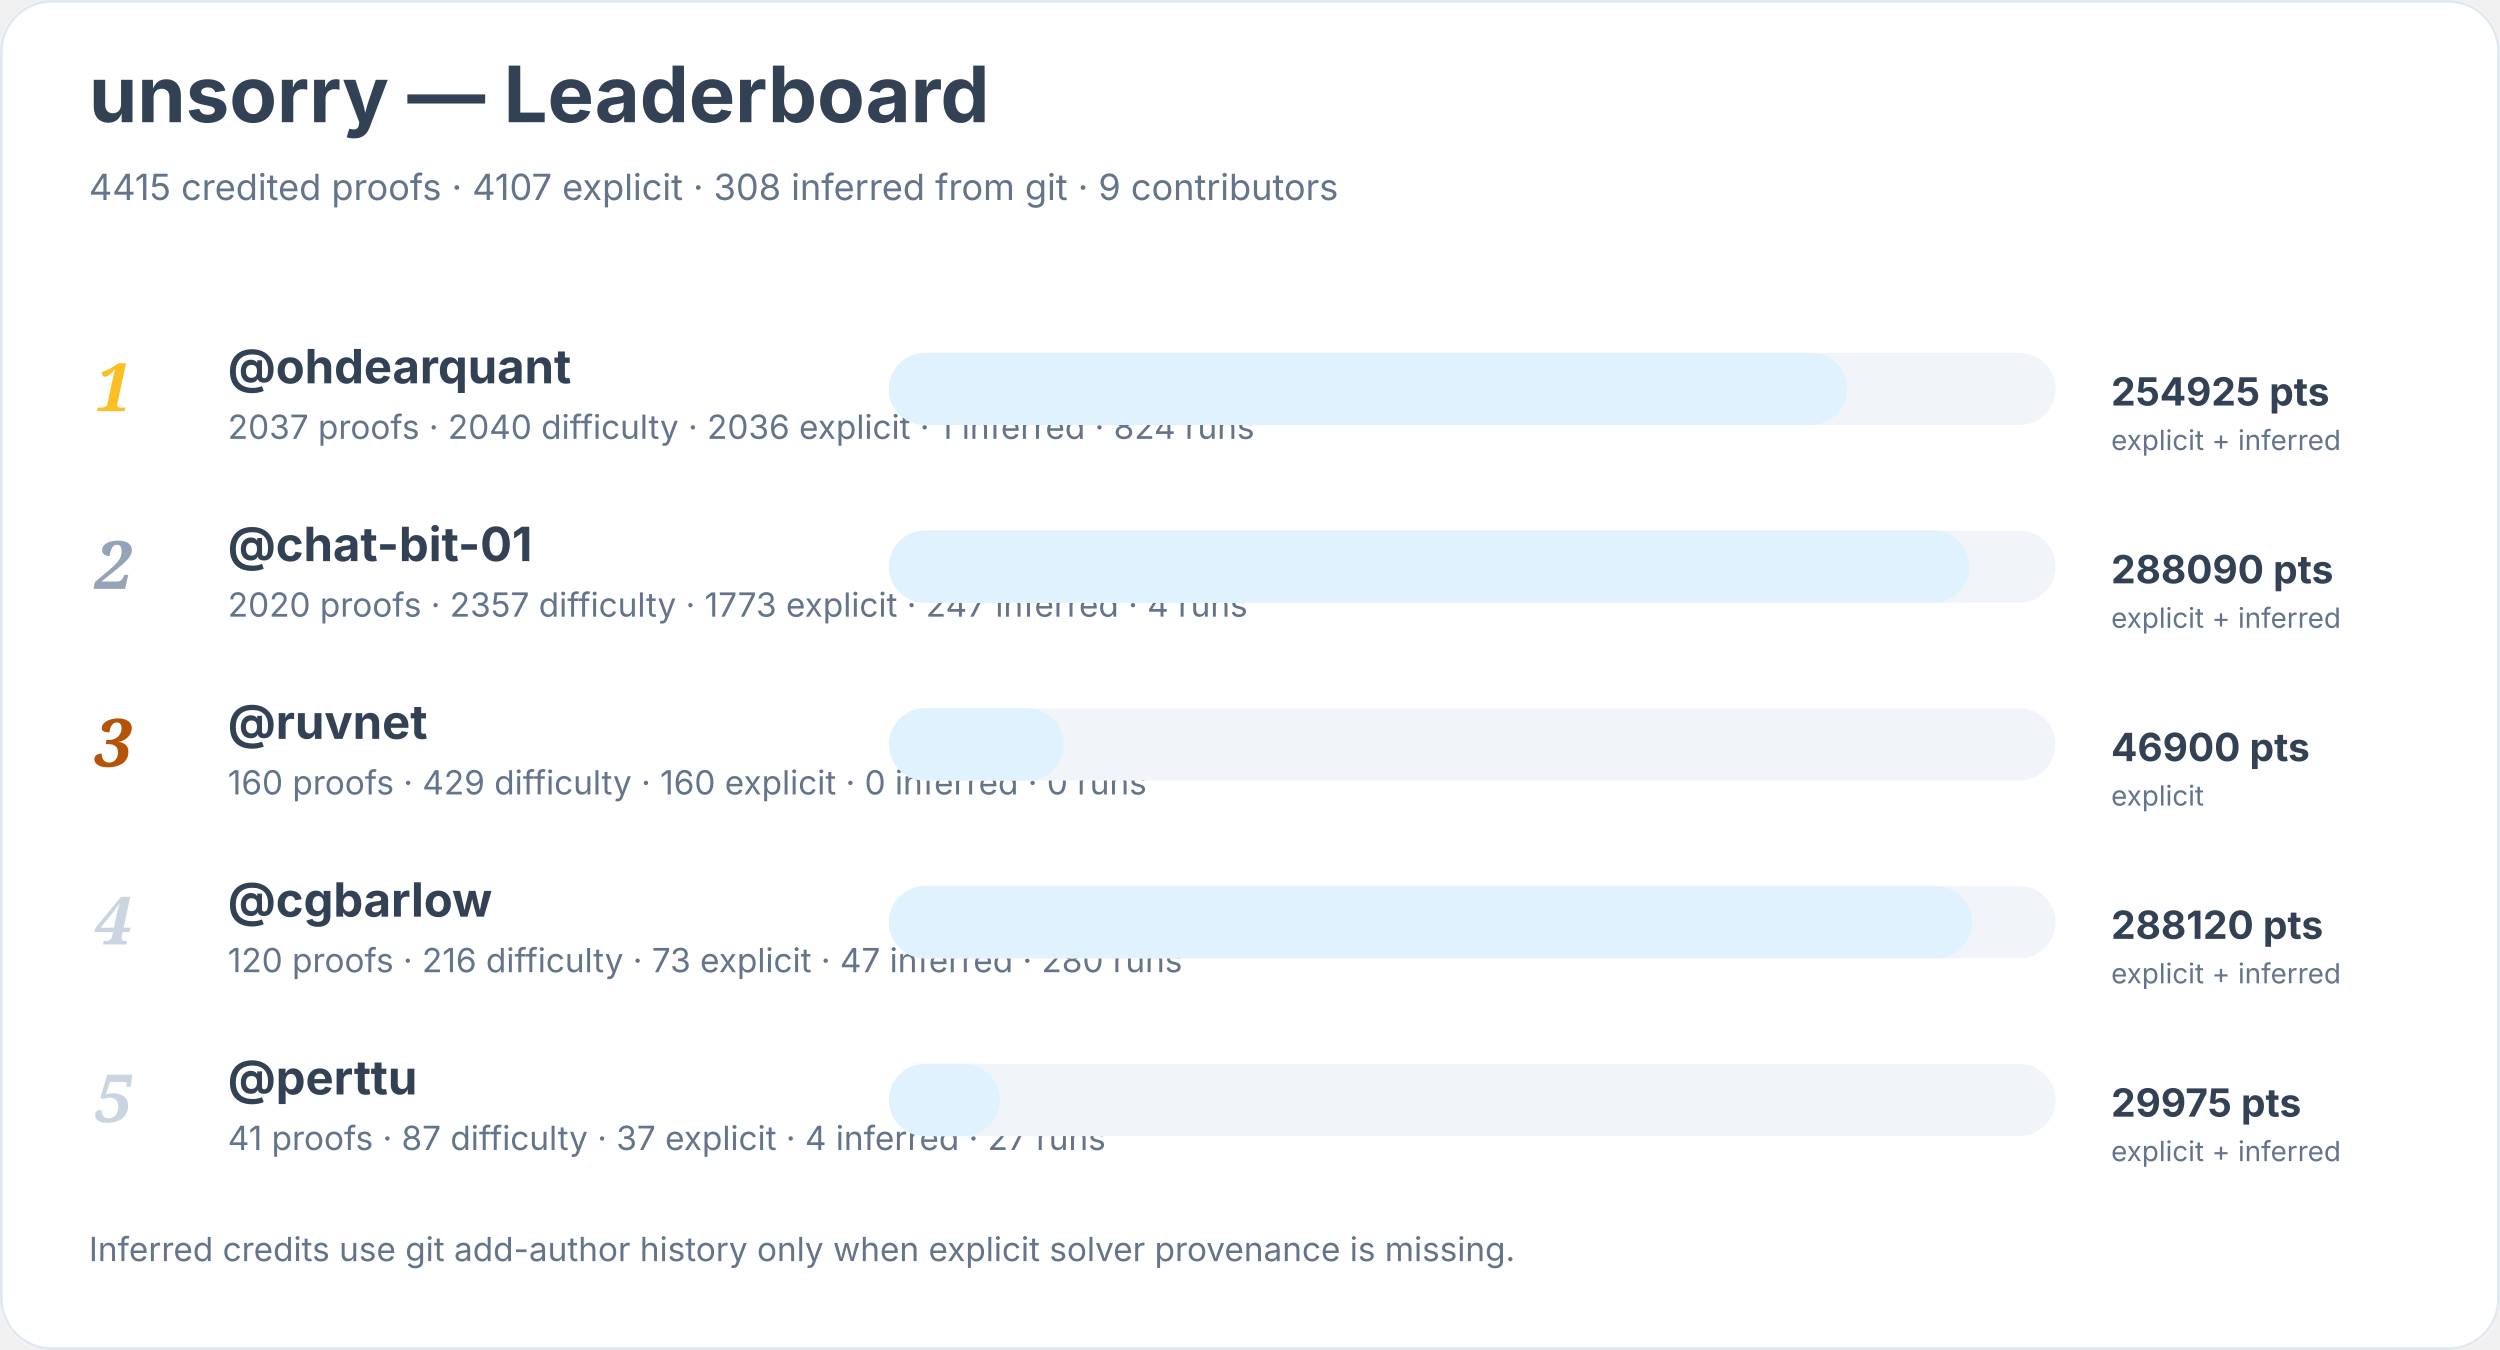
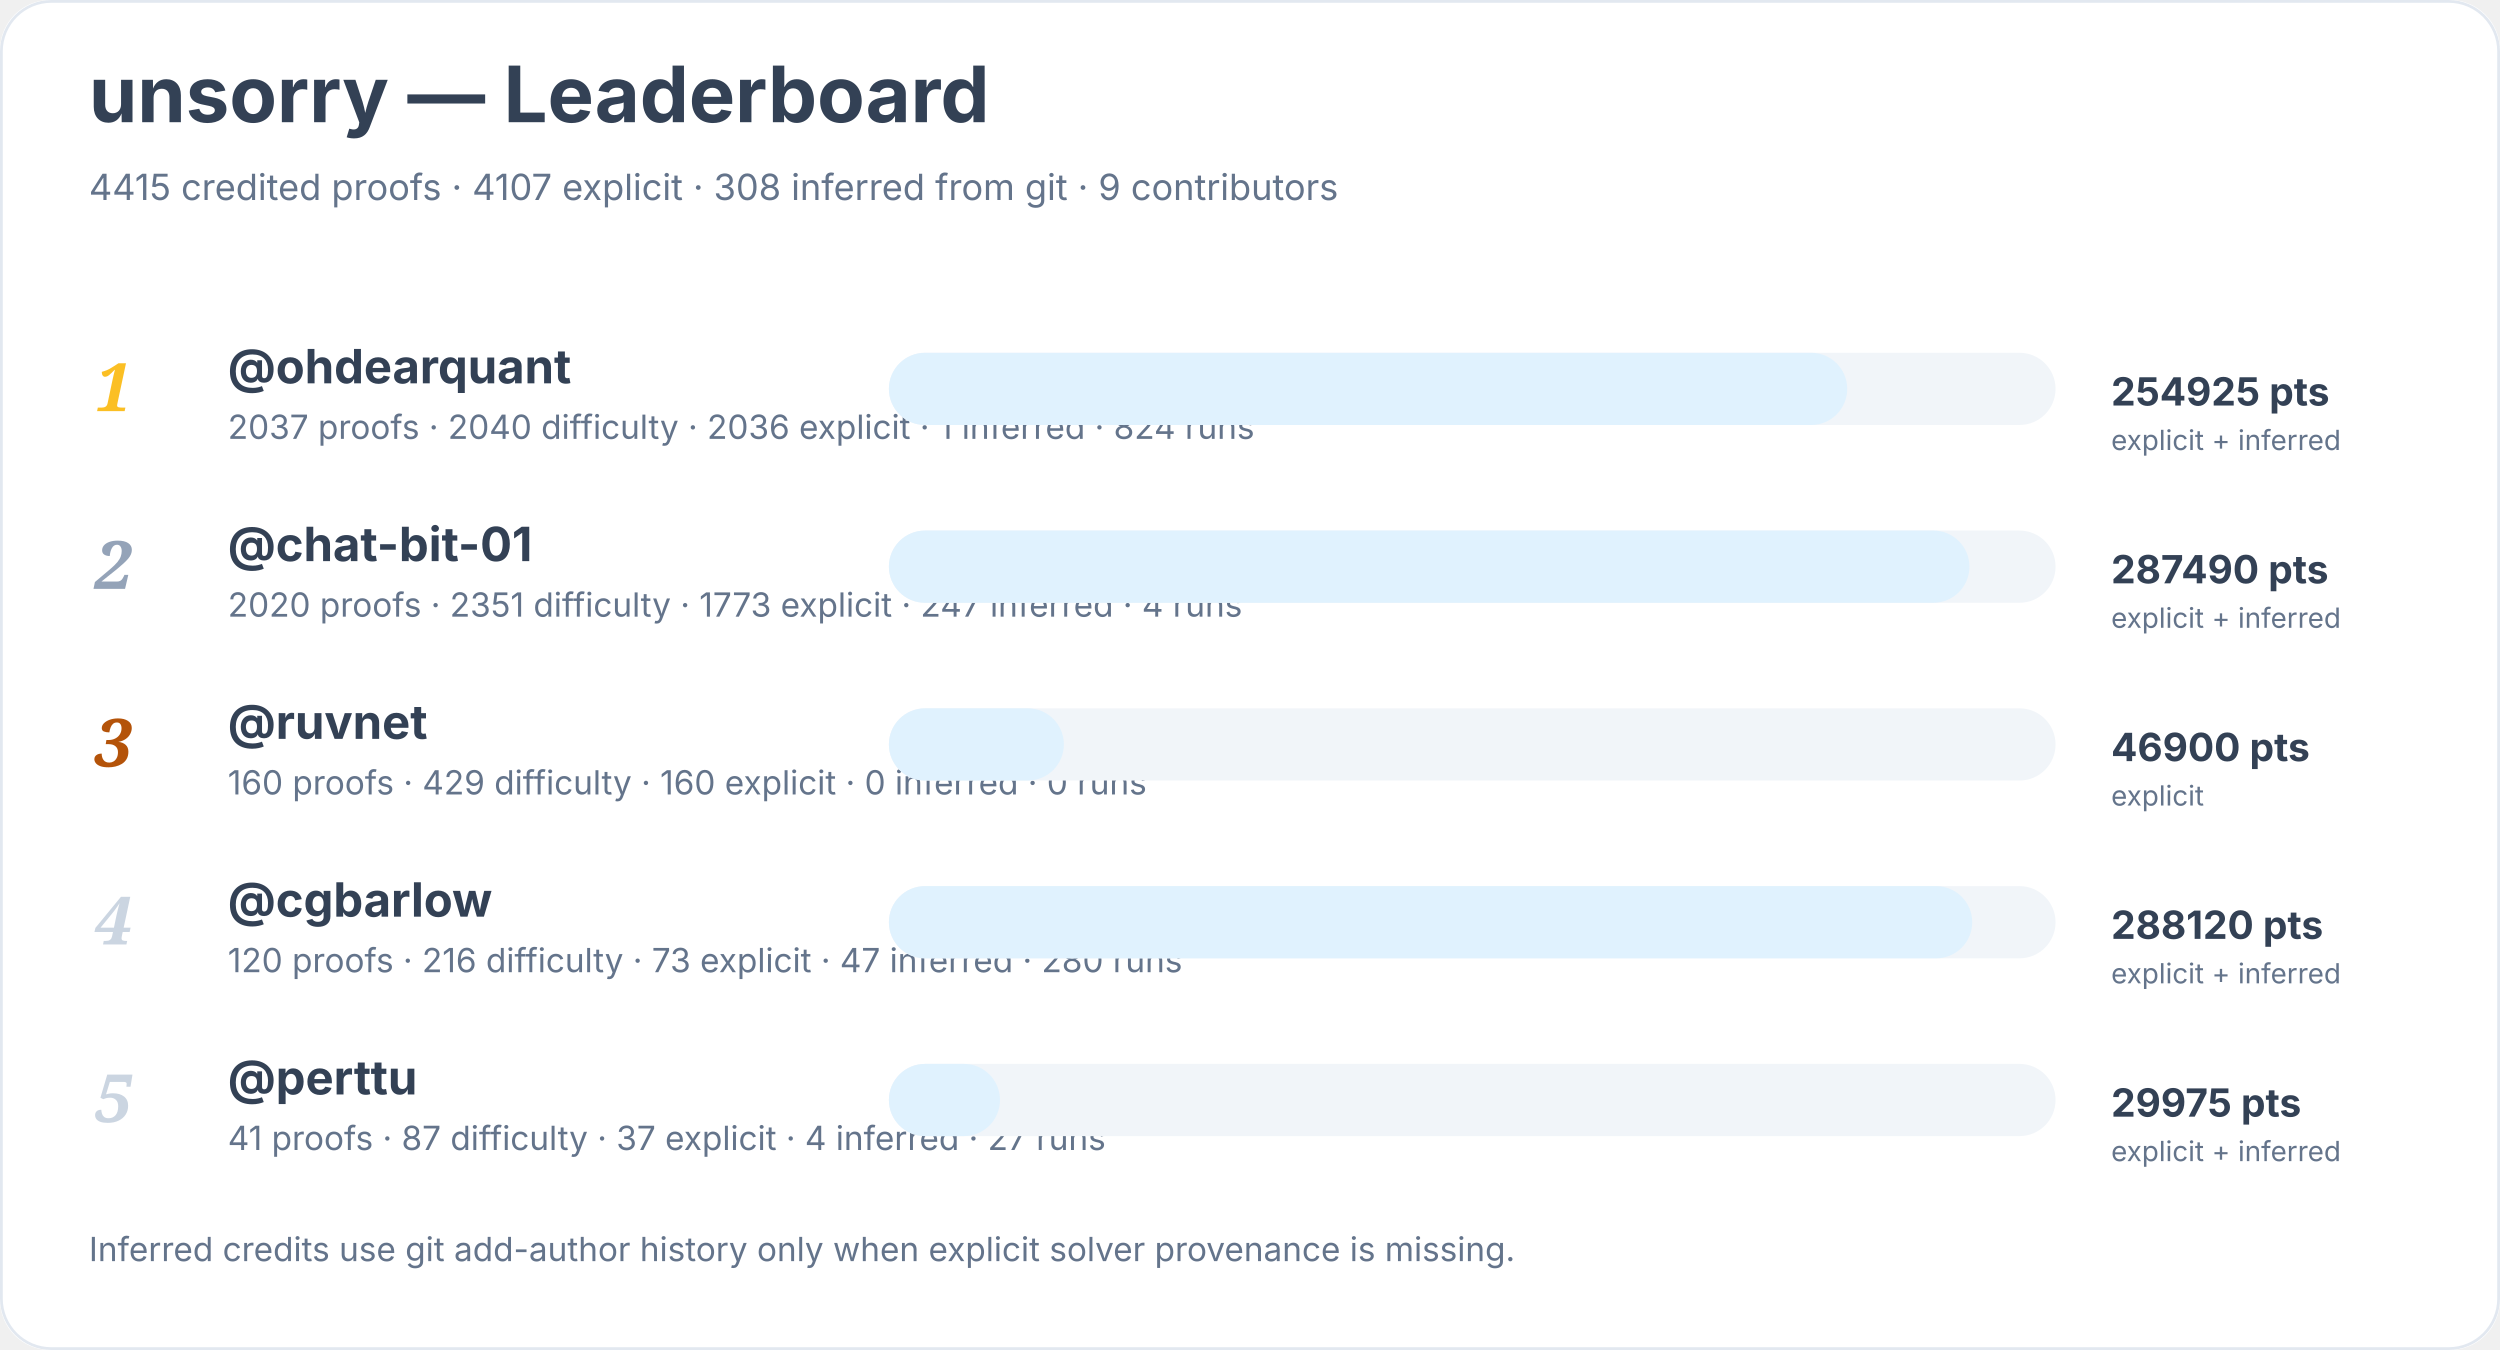
<svg xmlns="http://www.w3.org/2000/svg" width="900" height="486" viewBox="0 0 900 486" role="img" aria-labelledby="title desc">
  <rect width="900" height="100%" rx="18" fill="#ffffff" />
  <rect x="0.5" y="0.5" width="899" height="485" rx="18" fill="none" stroke="#e2e8f0" />
  <text x="32" y="44" font-family="Inter, system-ui, sans-serif" font-size="28" font-weight="700" fill="#334155">unsorry — Leaderboard</text>
  <text x="32" y="72" font-family="Inter, system-ui, sans-serif" font-size="13" fill="#64748b">4415 credited proofs · 4107 explicit · 308 inferred from git · 9 contributors</text>
  <text x="34" y="148" font-family="Georgia, serif" font-size="24" font-style="italic" font-weight="700" fill="#fbbf24">1</text>
  <a href="https://github.com/ohdearquant">
    <text x="82" y="138" font-family="Inter, system-ui, sans-serif" font-size="17" font-weight="650" fill="#334155">@ohdearquant</text>
  </a>
  <text x="82" y="158" font-family="Inter, system-ui, sans-serif" font-size="12" fill="#64748b">2037 proofs · 2040 difficulty · 2036 explicit · 1 inferred · 824 runs</text>
  <rect x="320" y="127" width="420" height="26" rx="13" fill="#f1f5f9" />
  <rect x="320" y="127" width="345" height="26" rx="13" fill="#e0f2fe" />
  <text x="760" y="146" font-family="Inter, system-ui, sans-serif" font-size="14" font-weight="700" fill="#334155">254925 pts</text>
  <text x="760" y="162" font-family="Inter, system-ui, sans-serif" font-size="10" fill="#64748b">explicit + inferred</text>
  <text x="34" y="212" font-family="Georgia, serif" font-size="24" font-style="italic" font-weight="700" fill="#94a3b8">2</text>
  <a href="https://github.com/chat-bit-01">
    <text x="82" y="202" font-family="Inter, system-ui, sans-serif" font-size="17" font-weight="650" fill="#334155">@chat-bit-01</text>
  </a>
-   <text x="82" y="222" font-family="Inter, system-ui, sans-serif" font-size="12" fill="#64748b">2020 proofs · 2357 difficulty · 1773 explicit · 247 inferred · 4 runs</text>
+   <text x="82" y="222" font-family="Inter, system-ui, sans-serif" font-size="12" fill="#64748b">2020 proofs · 2351 difficulty · 1773 explicit · 247 inferred · 4 runs</text>
  <rect x="320" y="191" width="420" height="26" rx="13" fill="#f1f5f9" />
  <rect x="320" y="191" width="389" height="26" rx="13" fill="#e0f2fe" />
-   <text x="760" y="210" font-family="Inter, system-ui, sans-serif" font-size="14" font-weight="700" fill="#334155">288090 pts</text>
+   <text x="760" y="210" font-family="Inter, system-ui, sans-serif" font-size="14" font-weight="700" fill="#334155">287490 pts</text>
  <text x="760" y="226" font-family="Inter, system-ui, sans-serif" font-size="10" fill="#64748b">explicit + inferred</text>
  <text x="34" y="276" font-family="Georgia, serif" font-size="24" font-style="italic" font-weight="700" fill="#b45309">3</text>
  <a href="https://github.com/ruvnet">
    <text x="82" y="266" font-family="Inter, system-ui, sans-serif" font-size="17" font-weight="650" fill="#334155">@ruvnet</text>
  </a>
  <text x="82" y="286" font-family="Inter, system-ui, sans-serif" font-size="12" fill="#64748b">160 proofs · 429 difficulty · 160 explicit · 0 inferred · 0 runs</text>
  <rect x="320" y="255" width="420" height="26" rx="13" fill="#f1f5f9" />
  <rect x="320" y="255" width="63" height="26" rx="13" fill="#e0f2fe" />
  <text x="760" y="274" font-family="Inter, system-ui, sans-serif" font-size="14" font-weight="700" fill="#334155">46900 pts</text>
  <text x="760" y="290" font-family="Inter, system-ui, sans-serif" font-size="10" fill="#64748b">explicit</text>
  <text x="34" y="340" font-family="Georgia, serif" font-size="24" font-style="italic" font-weight="700" fill="#cbd5e1">4</text>
  <a href="https://github.com/cgbarlow">
    <text x="82" y="330" font-family="Inter, system-ui, sans-serif" font-size="17" font-weight="650" fill="#334155">@cgbarlow</text>
  </a>
  <text x="82" y="350" font-family="Inter, system-ui, sans-serif" font-size="12" fill="#64748b">120 proofs · 216 difficulty · 73 explicit · 47 inferred · 280 runs</text>
  <rect x="320" y="319" width="420" height="26" rx="13" fill="#f1f5f9" />
  <rect x="320" y="319" width="390" height="26" rx="13" fill="#e0f2fe" />
  <text x="760" y="338" font-family="Inter, system-ui, sans-serif" font-size="14" font-weight="700" fill="#334155">288120 pts</text>
  <text x="760" y="354" font-family="Inter, system-ui, sans-serif" font-size="10" fill="#64748b">explicit + inferred</text>
  <text x="34" y="404" font-family="Georgia, serif" font-size="24" font-style="italic" font-weight="700" fill="#cbd5e1">5</text>
  <a href="https://github.com/perttu">
    <text x="82" y="394" font-family="Inter, system-ui, sans-serif" font-size="17" font-weight="650" fill="#334155">@perttu</text>
  </a>
  <text x="82" y="414" font-family="Inter, system-ui, sans-serif" font-size="12" fill="#64748b">41 proofs · 87 difficulty · 37 explicit · 4 inferred · 27 runs</text>
  <rect x="320" y="383" width="420" height="26" rx="13" fill="#f1f5f9" />
  <rect x="320" y="383" width="40" height="26" rx="13" fill="#e0f2fe" />
  <text x="760" y="402" font-family="Inter, system-ui, sans-serif" font-size="14" font-weight="700" fill="#334155">29975 pts</text>
  <text x="760" y="418" font-family="Inter, system-ui, sans-serif" font-size="10" fill="#64748b">explicit + inferred</text>
  <text x="32" y="454" font-family="Inter, system-ui, sans-serif" font-size="12" fill="#64748b">Inferred credits use git add-author history only when explicit solver provenance is missing.</text>
</svg>
